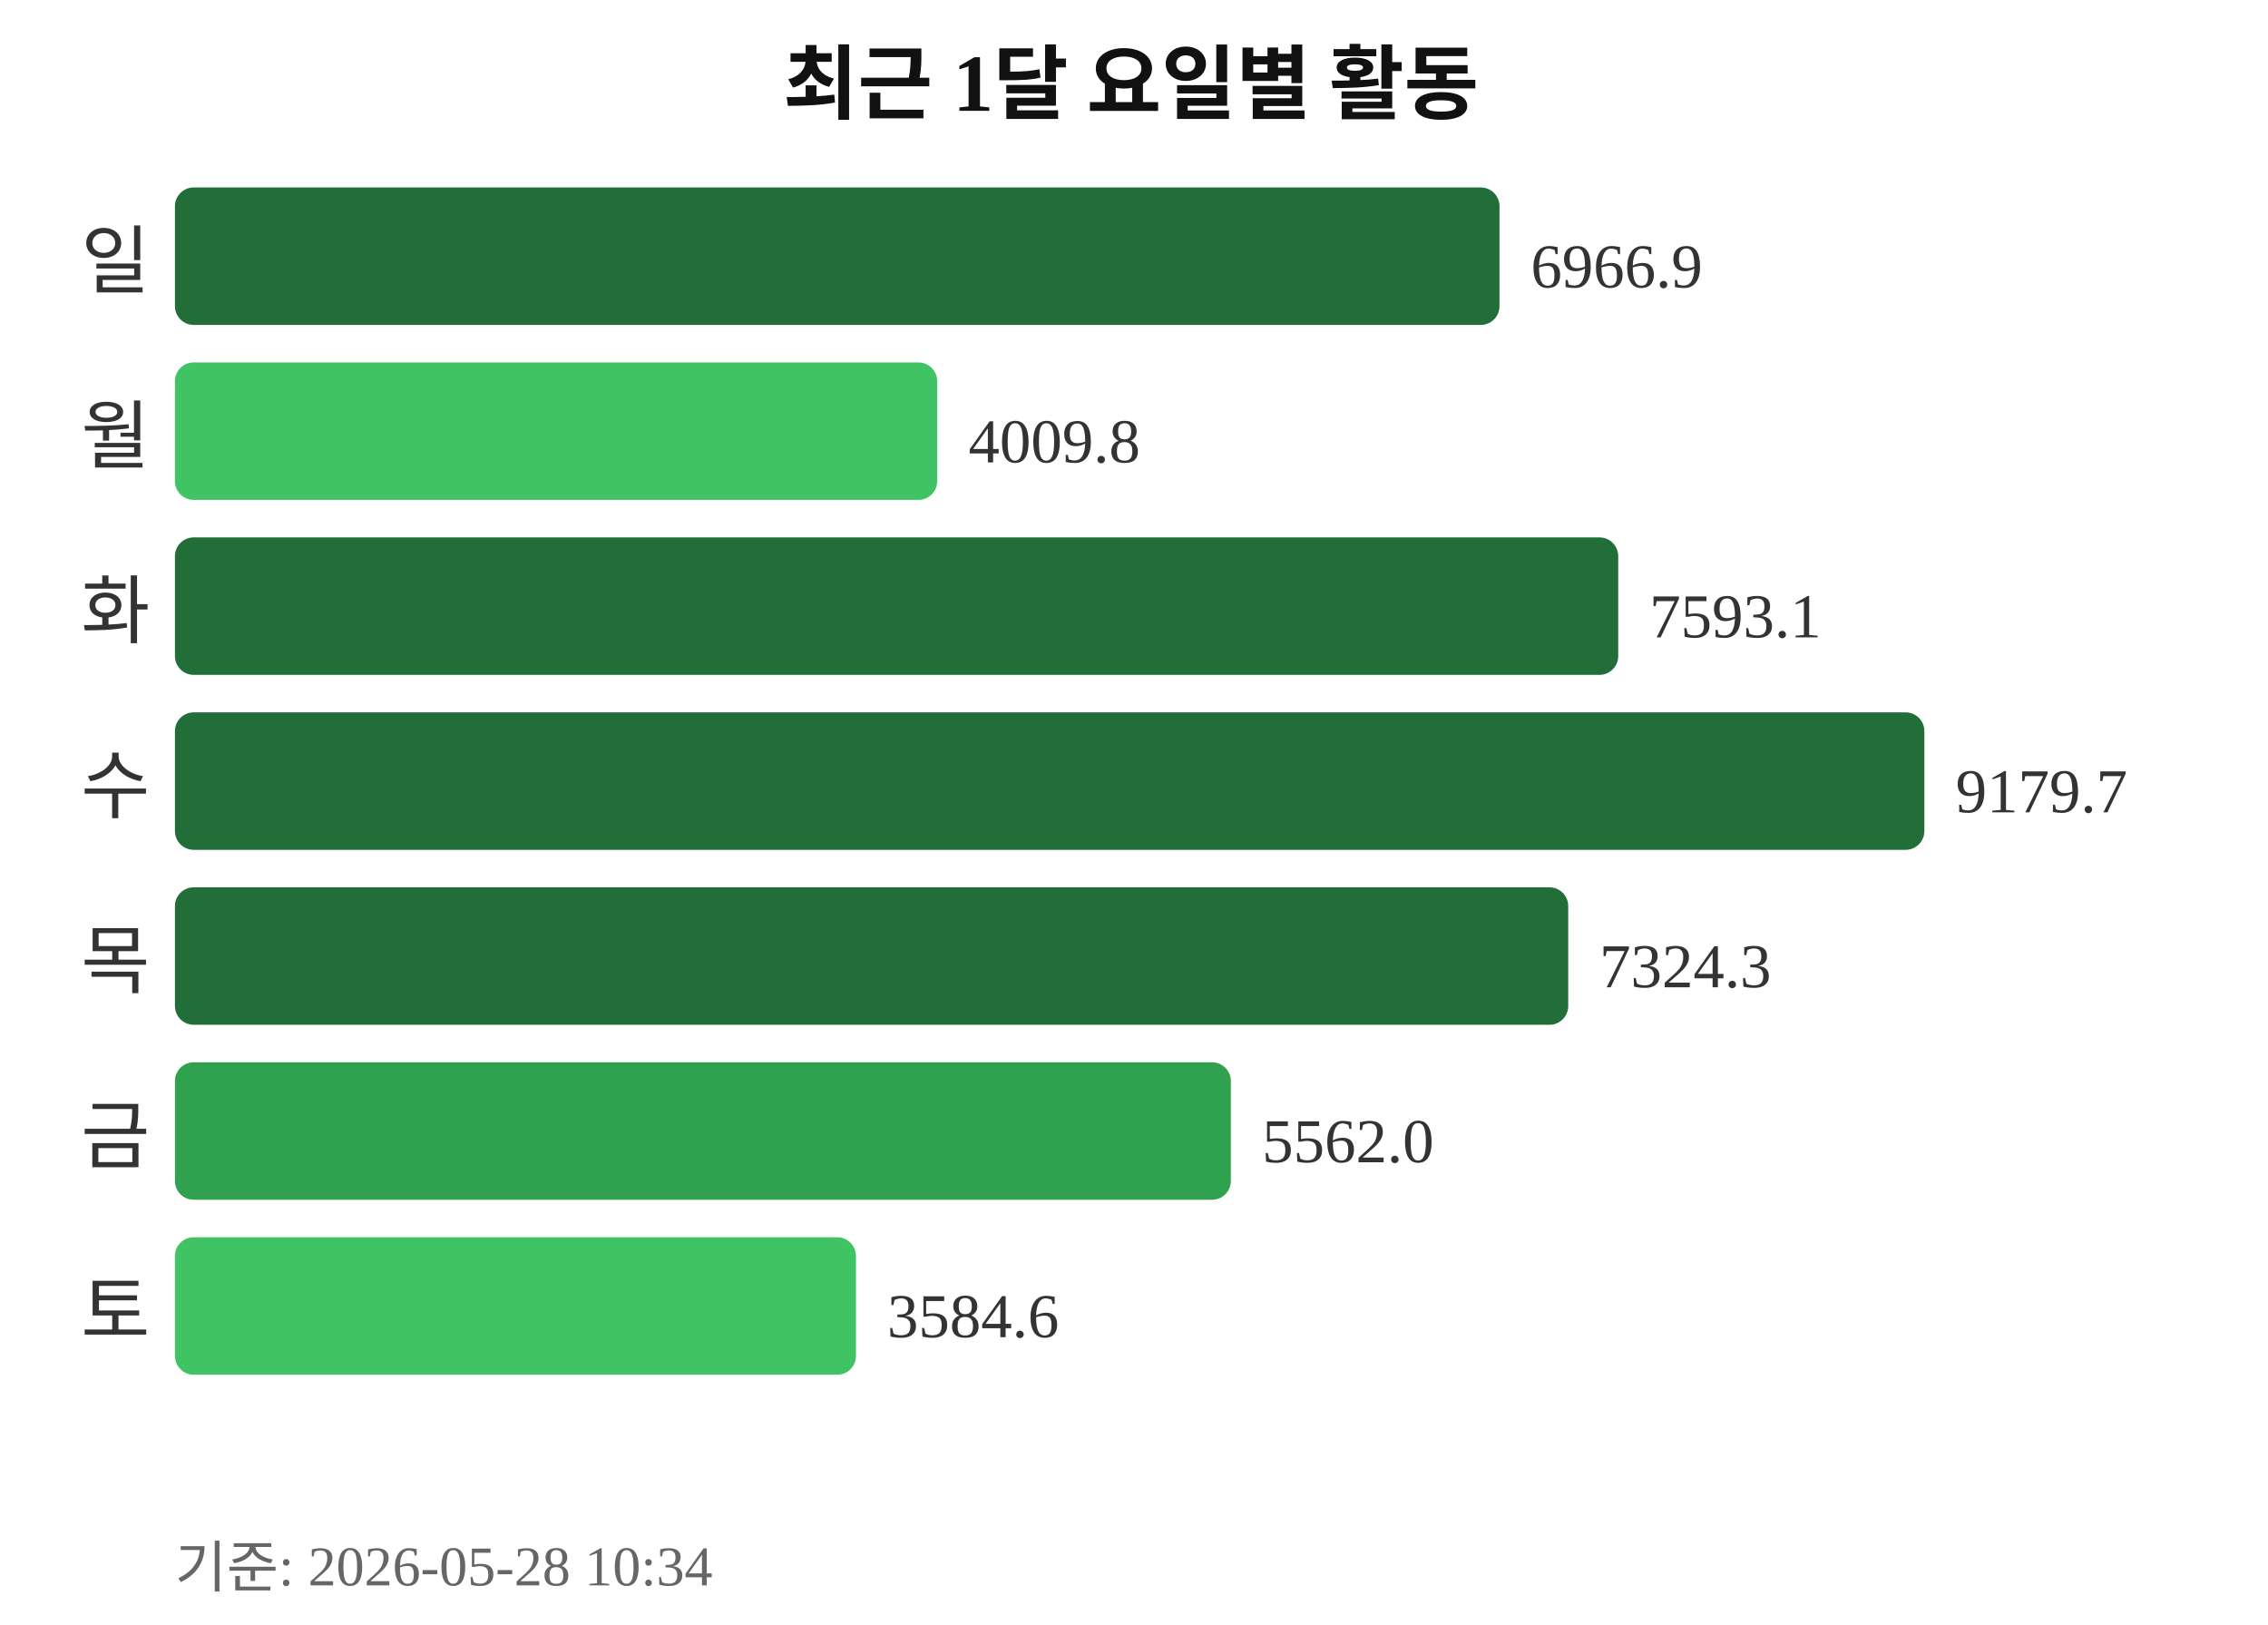
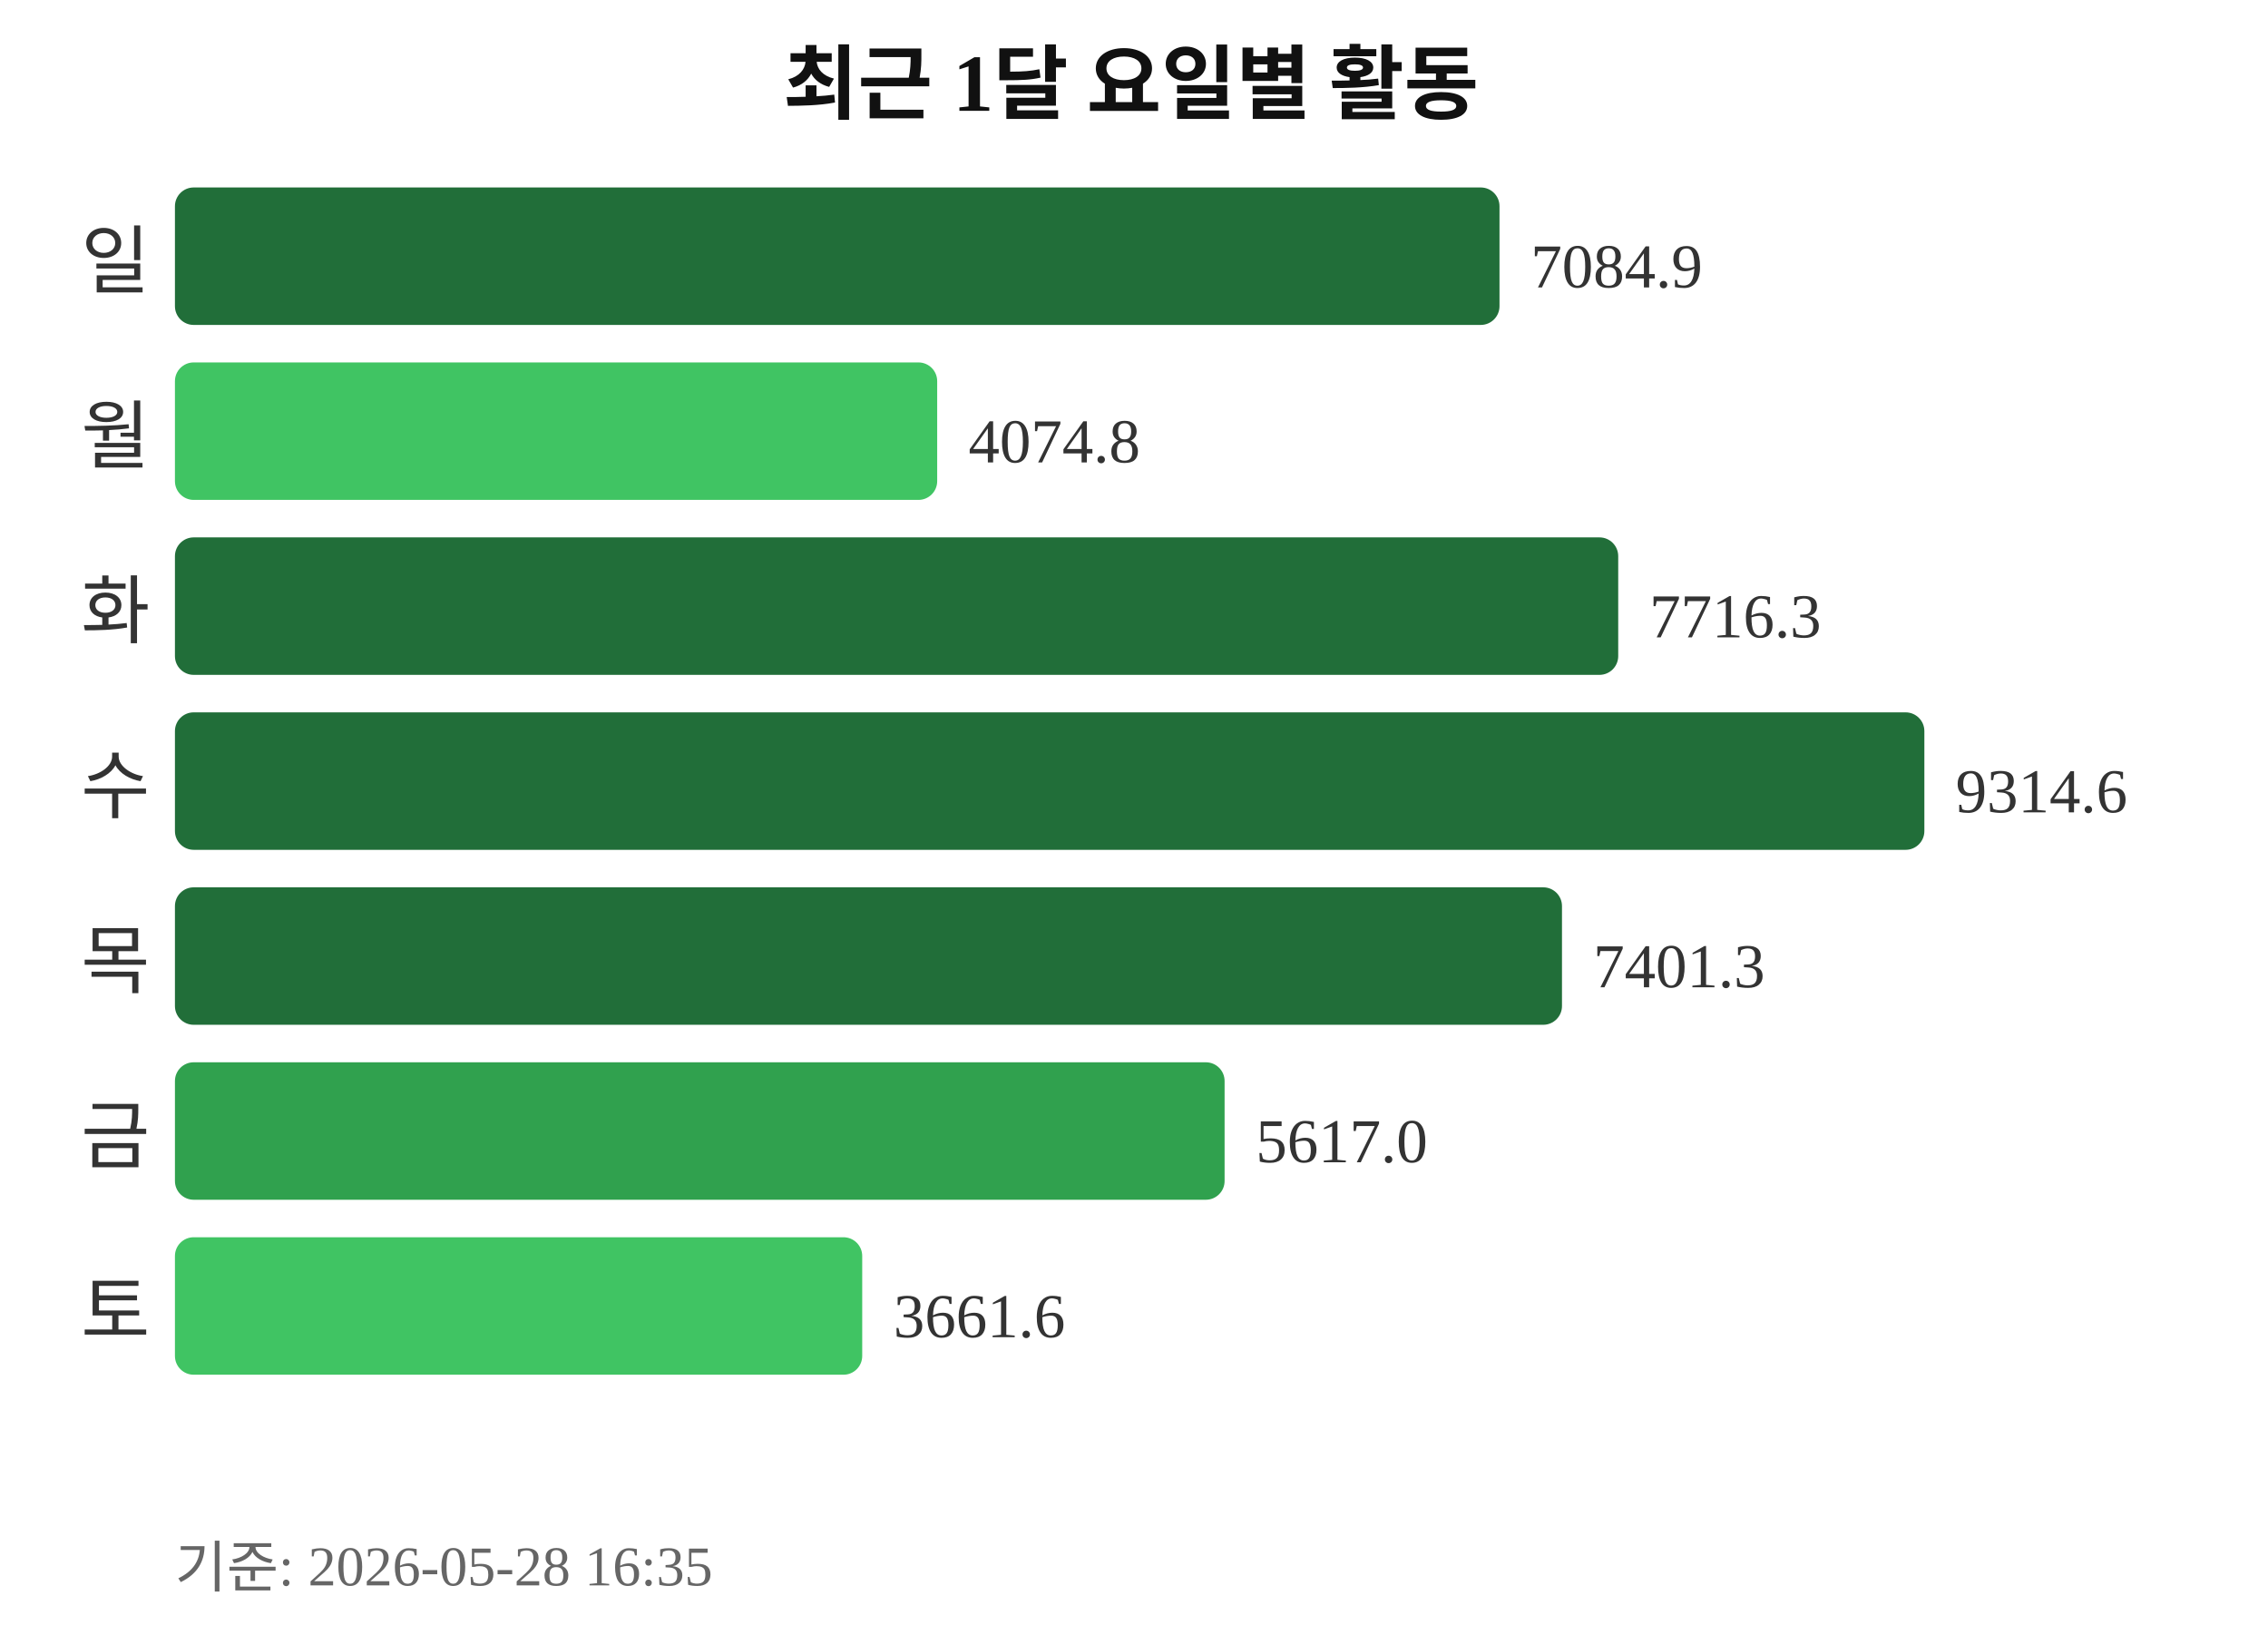
<svg xmlns="http://www.w3.org/2000/svg" width="363" height="260">
  <text x="181" y="18" text-anchor="middle" font-size="13" font-weight="bold" fill="#111111">최근 1달 요일별 활동</text>
  <text x="24" y="46" text-anchor="end" font-size="12" fill="#333333">일</text>
  <rect x="28" y="30" width="212" height="22" rx="3" fill="#216e39" />
-   <text x="245" y="46" font-size="10" fill="#333333">6966.9</text>
+   <text x="245" y="46" font-size="10" fill="#333333">7084.9</text>
  <text x="24" y="74" text-anchor="end" font-size="12" fill="#333333">월</text>
  <rect x="28" y="58" width="122" height="22" rx="3" fill="#40c463" />
-   <text x="155" y="74" font-size="10" fill="#333333">4009.8</text>
+   <text x="155" y="74" font-size="10" fill="#333333">4074.8</text>
  <text x="24" y="102" text-anchor="end" font-size="12" fill="#333333">화</text>
  <rect x="28" y="86" width="231" height="22" rx="3" fill="#216e39" />
-   <text x="264" y="102" font-size="10" fill="#333333">7593.1</text>
+   <text x="264" y="102" font-size="10" fill="#333333">7716.3</text>
  <text x="24" y="130" text-anchor="end" font-size="12" fill="#333333">수</text>
  <rect x="28" y="114" width="280" height="22" rx="3" fill="#216e39" />
-   <text x="313" y="130" font-size="10" fill="#333333">9179.7</text>
+   <text x="313" y="130" font-size="10" fill="#333333">9314.6</text>
  <text x="24" y="158" text-anchor="end" font-size="12" fill="#333333">목</text>
-   <rect x="28" y="142" width="223" height="22" rx="3" fill="#216e39" />
-   <text x="256" y="158" font-size="10" fill="#333333">7324.3</text>
+   <rect x="28" y="142" width="222" height="22" rx="3" fill="#216e39" />
+   <text x="255" y="158" font-size="10" fill="#333333">7401.3</text>
  <text x="24" y="186" text-anchor="end" font-size="12" fill="#333333">금</text>
-   <rect x="28" y="170" width="169" height="22" rx="3" fill="#30a14e" />
-   <text x="202" y="186" font-size="10" fill="#333333">5562.0</text>
+   <rect x="28" y="170" width="168" height="22" rx="3" fill="#30a14e" />
+   <text x="201" y="186" font-size="10" fill="#333333">5617.0</text>
  <text x="24" y="214" text-anchor="end" font-size="12" fill="#333333">토</text>
-   <rect x="28" y="198" width="109" height="22" rx="3" fill="#40c463" />
-   <text x="142" y="214" font-size="10" fill="#333333">3584.6</text>
-   <text x="28" y="254" font-size="9" fill="#666666">기준: 2026-05-28 10:34</text>
+   <rect x="28" y="198" width="110" height="22" rx="3" fill="#40c463" />
+   <text x="143" y="214" font-size="10" fill="#333333">3661.6</text>
+   <text x="28" y="254" font-size="9" fill="#666666">기준: 2026-05-28 16:35</text>
</svg>
